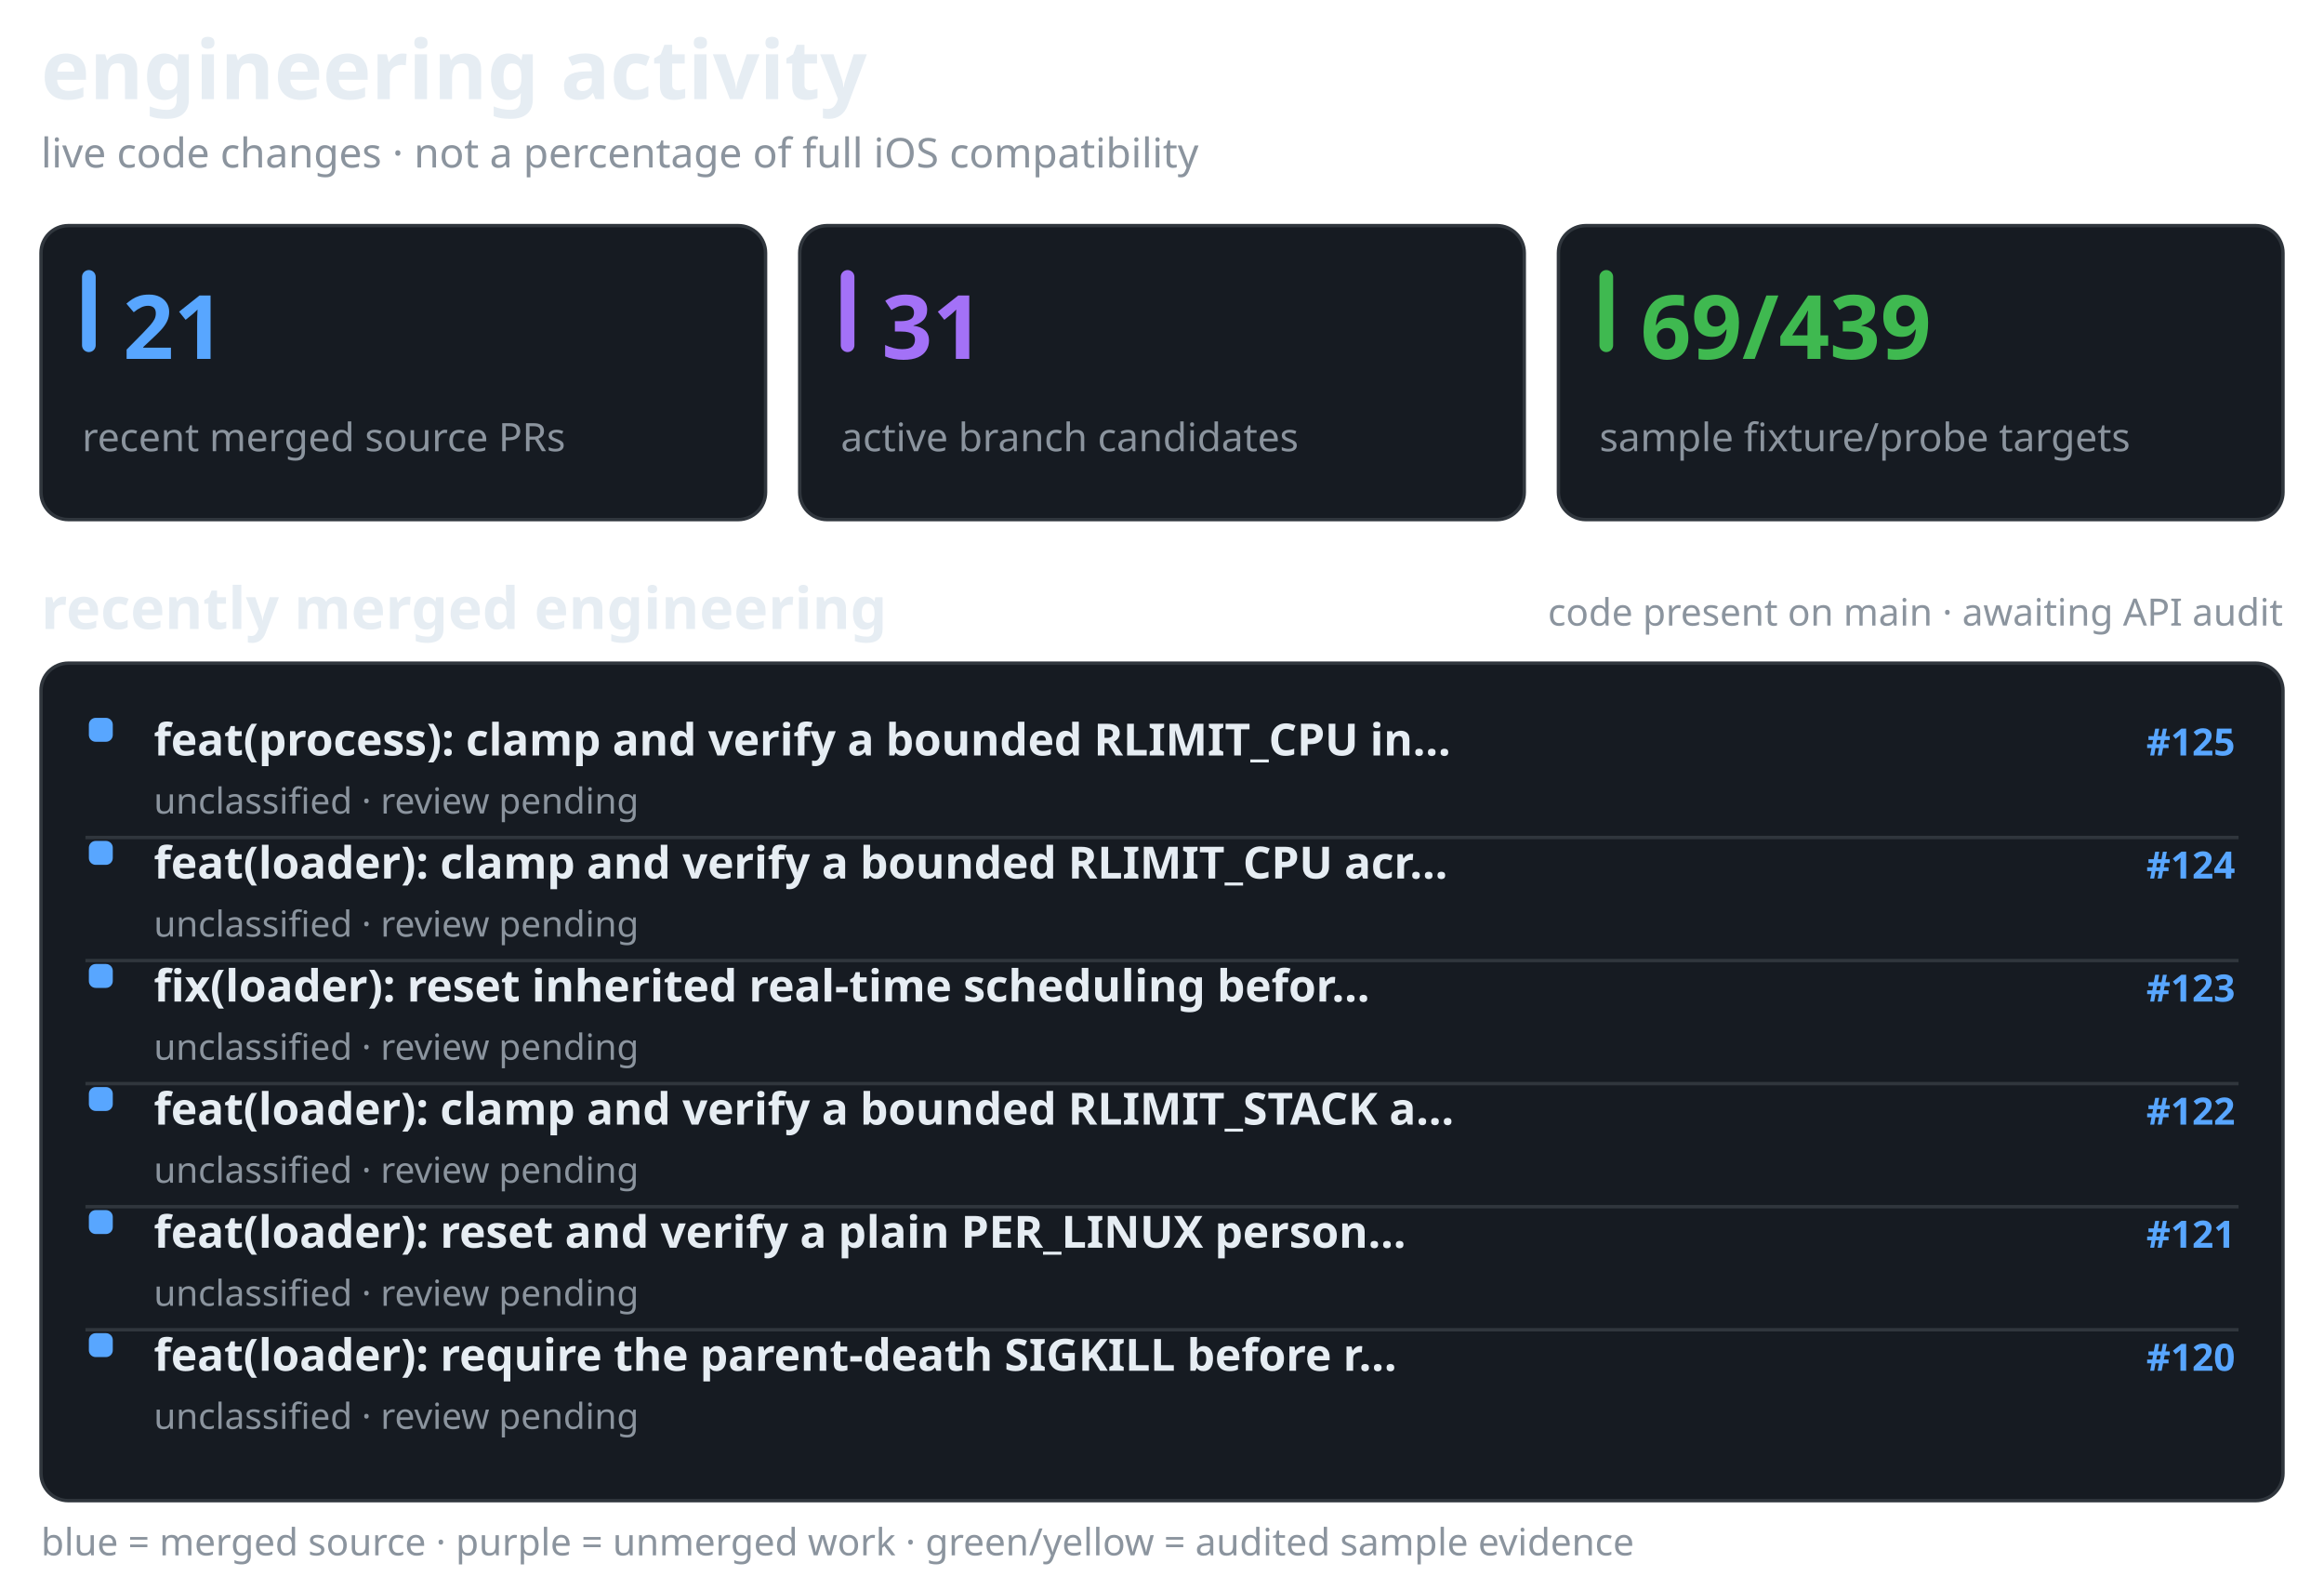
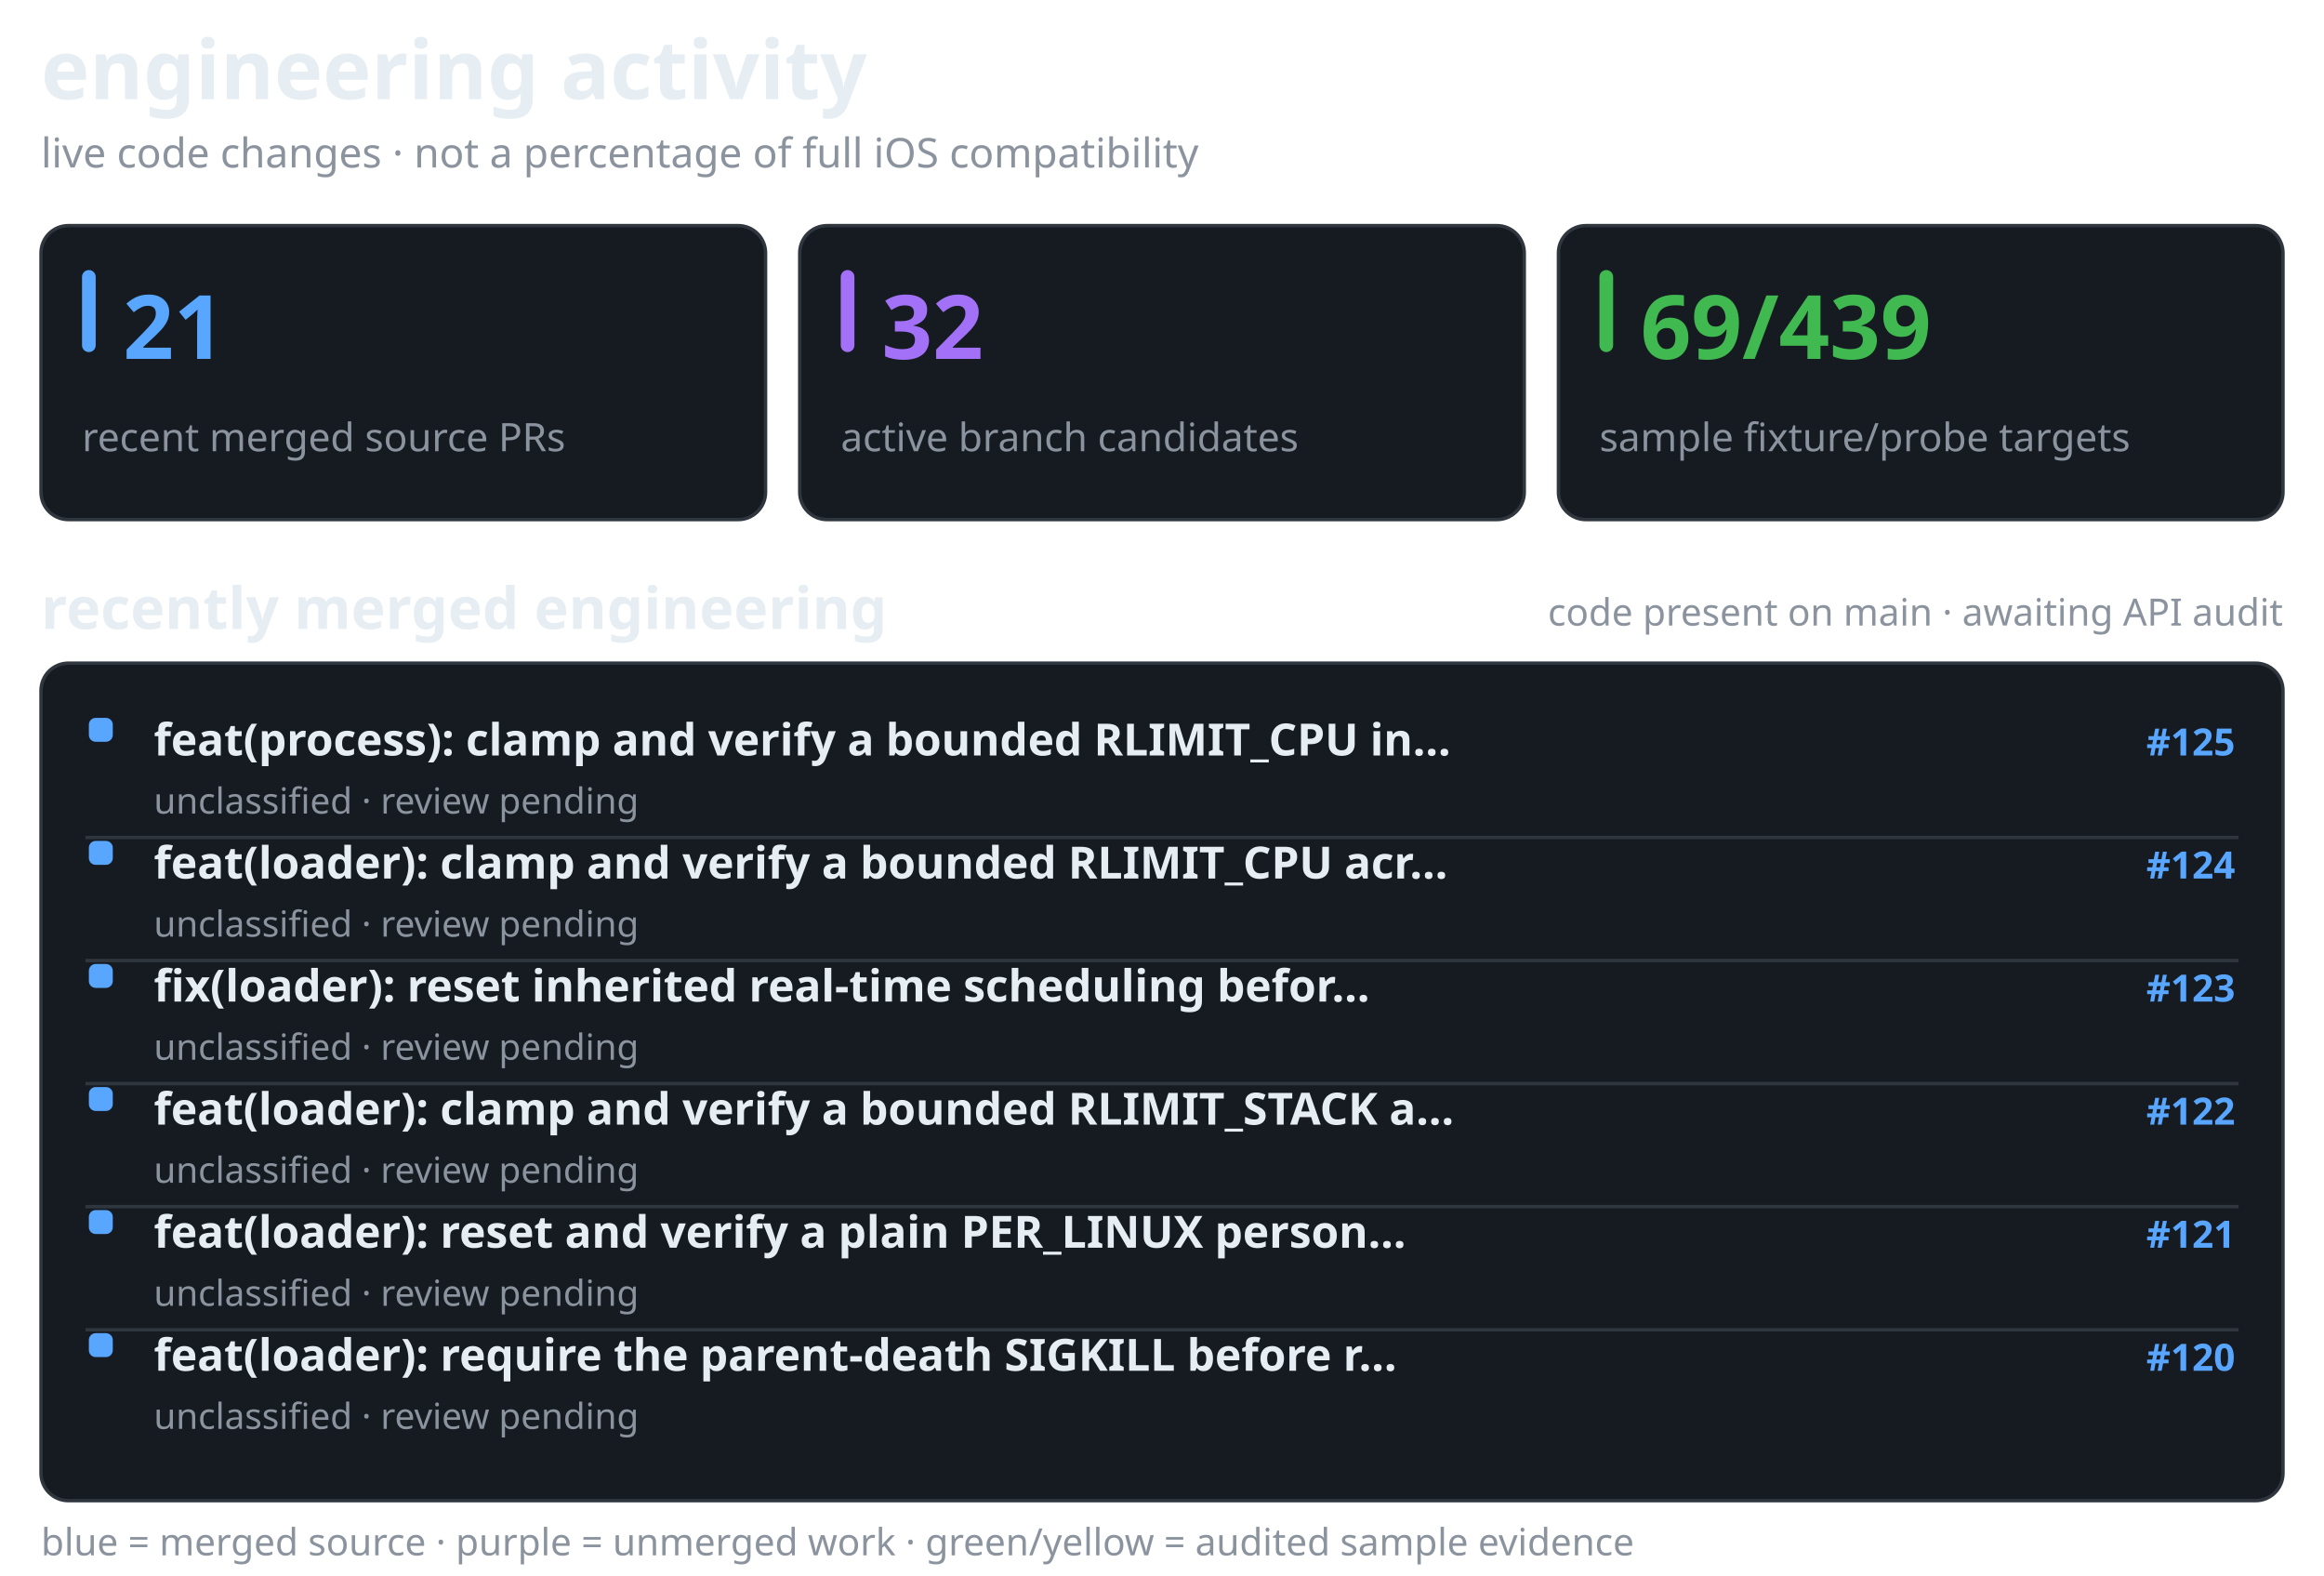
<svg xmlns="http://www.w3.org/2000/svg" width="680" height="461" viewBox="0 0 680 461" role="img" aria-label="recent merged and active Darwin engineering work, separate from verified API coverage">
  <style>@media(prefers-color-scheme:light){.surface{fill:#f6f8fa;stroke:#d1d9e0}.text{fill:#1f2328}.muted{fill:#59636e}.bar{fill:#d1d9e0}}</style>
  <text x="12" y="29" fill="#e6edf3" font-family="sans-serif" font-size="24" font-weight="650" class="text">engineering activity</text>
  <text x="12" y="49" fill="#8b949e" font-family="sans-serif" font-size="12" font-weight="400" class="muted">live code changes · not a percentage of full iOS compatibility</text>
  <rect x="12" y="66" width="212" height="86" rx="8" fill="#161b22" stroke="#30363d" class="surface" />
  <rect x="24" y="79" width="4" height="24" rx="2" fill="#58a6ff" />
  <text x="36" y="105" fill="#58a6ff" font-family="sans-serif" font-size="26" font-weight="700">21</text>
  <text x="24" y="132" fill="#8b949e" font-family="sans-serif" font-size="11.5" font-weight="400" class="muted">recent merged source PRs</text>
  <rect x="234" y="66" width="212" height="86" rx="8" fill="#161b22" stroke="#30363d" class="surface" />
  <rect x="246" y="79" width="4" height="24" rx="2" fill="#a371f7" />
-   <text x="258" y="105" fill="#a371f7" font-family="sans-serif" font-size="26" font-weight="700">31</text>
+   <text x="258" y="105" fill="#a371f7" font-family="sans-serif" font-size="26" font-weight="700">32</text>
  <text x="246" y="132" fill="#8b949e" font-family="sans-serif" font-size="11.5" font-weight="400" class="muted">active branch candidates</text>
  <rect x="456" y="66" width="212" height="86" rx="8" fill="#161b22" stroke="#30363d" class="surface" />
  <rect x="468" y="79" width="4" height="24" rx="2" fill="#3fb950" />
  <text x="480" y="105" fill="#3fb950" font-family="sans-serif" font-size="26" font-weight="700">69/439</text>
  <text x="468" y="132" fill="#8b949e" font-family="sans-serif" font-size="11.5" font-weight="400" class="muted">sample fixture/probe targets</text>
  <text x="12" y="184" fill="#e6edf3" font-family="sans-serif" font-size="17" font-weight="600" class="text">recently merged engineering</text>
  <text x="668" y="183" fill="#8b949e" font-family="sans-serif" font-size="11" font-weight="400" text-anchor="end" class="muted">code present on main · awaiting API audit</text>
  <rect x="12" y="194" width="656" height="245" rx="8" fill="#161b22" stroke="#30363d" class="surface" />
  <rect x="26" y="210" width="7" height="7" rx="2" fill="#58a6ff" />
  <text x="45" y="221" fill="#e6edf3" font-family="sans-serif" font-size="13" font-weight="550" class="text">feat(process): clamp and verify a bounded RLIMIT_CPU in…</text>
  <text x="654" y="221" fill="#58a6ff" font-family="sans-serif" font-size="11" font-weight="600" text-anchor="end">#125</text>
  <text x="45" y="238" fill="#8b949e" font-family="sans-serif" font-size="10.5" font-weight="400" class="muted">unclassified · review pending</text>
  <line x1="25" y1="245" x2="655" y2="245" stroke="#30363d" stroke-width="1" />
  <rect x="26" y="246" width="7" height="7" rx="2" fill="#58a6ff" />
  <text x="45" y="257" fill="#e6edf3" font-family="sans-serif" font-size="13" font-weight="550" class="text">feat(loader): clamp and verify a bounded RLIMIT_CPU acr…</text>
  <text x="654" y="257" fill="#58a6ff" font-family="sans-serif" font-size="11" font-weight="600" text-anchor="end">#124</text>
  <text x="45" y="274" fill="#8b949e" font-family="sans-serif" font-size="10.5" font-weight="400" class="muted">unclassified · review pending</text>
  <line x1="25" y1="281" x2="655" y2="281" stroke="#30363d" stroke-width="1" />
  <rect x="26" y="282" width="7" height="7" rx="2" fill="#58a6ff" />
  <text x="45" y="293" fill="#e6edf3" font-family="sans-serif" font-size="13" font-weight="550" class="text">fix(loader): reset inherited real-time scheduling befor…</text>
  <text x="654" y="293" fill="#58a6ff" font-family="sans-serif" font-size="11" font-weight="600" text-anchor="end">#123</text>
  <text x="45" y="310" fill="#8b949e" font-family="sans-serif" font-size="10.5" font-weight="400" class="muted">unclassified · review pending</text>
  <line x1="25" y1="317" x2="655" y2="317" stroke="#30363d" stroke-width="1" />
  <rect x="26" y="318" width="7" height="7" rx="2" fill="#58a6ff" />
  <text x="45" y="329" fill="#e6edf3" font-family="sans-serif" font-size="13" font-weight="550" class="text">feat(loader): clamp and verify a bounded RLIMIT_STACK a…</text>
  <text x="654" y="329" fill="#58a6ff" font-family="sans-serif" font-size="11" font-weight="600" text-anchor="end">#122</text>
  <text x="45" y="346" fill="#8b949e" font-family="sans-serif" font-size="10.5" font-weight="400" class="muted">unclassified · review pending</text>
  <line x1="25" y1="353" x2="655" y2="353" stroke="#30363d" stroke-width="1" />
  <rect x="26" y="354" width="7" height="7" rx="2" fill="#58a6ff" />
  <text x="45" y="365" fill="#e6edf3" font-family="sans-serif" font-size="13" font-weight="550" class="text">feat(loader): reset and verify a plain PER_LINUX person…</text>
  <text x="654" y="365" fill="#58a6ff" font-family="sans-serif" font-size="11" font-weight="600" text-anchor="end">#121</text>
  <text x="45" y="382" fill="#8b949e" font-family="sans-serif" font-size="10.5" font-weight="400" class="muted">unclassified · review pending</text>
  <line x1="25" y1="389" x2="655" y2="389" stroke="#30363d" stroke-width="1" />
  <rect x="26" y="390" width="7" height="7" rx="2" fill="#58a6ff" />
  <text x="45" y="401" fill="#e6edf3" font-family="sans-serif" font-size="13" font-weight="550" class="text">feat(loader): require the parent-death SIGKILL before r…</text>
  <text x="654" y="401" fill="#58a6ff" font-family="sans-serif" font-size="11" font-weight="600" text-anchor="end">#120</text>
  <text x="45" y="418" fill="#8b949e" font-family="sans-serif" font-size="10.5" font-weight="400" class="muted">unclassified · review pending</text>
  <text x="12" y="455" fill="#8b949e" font-family="sans-serif" font-size="11" font-weight="400" class="muted">blue = merged source · purple = unmerged work · green/yellow = audited sample evidence</text>
</svg>
